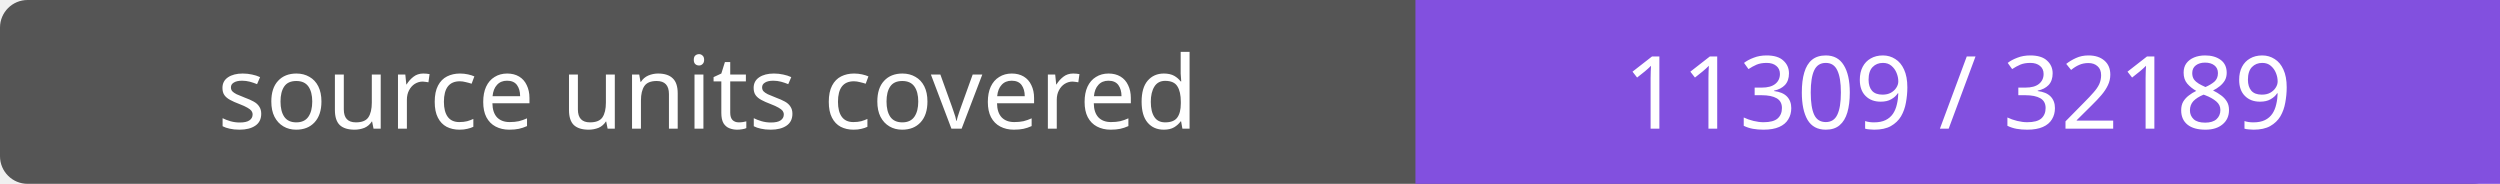
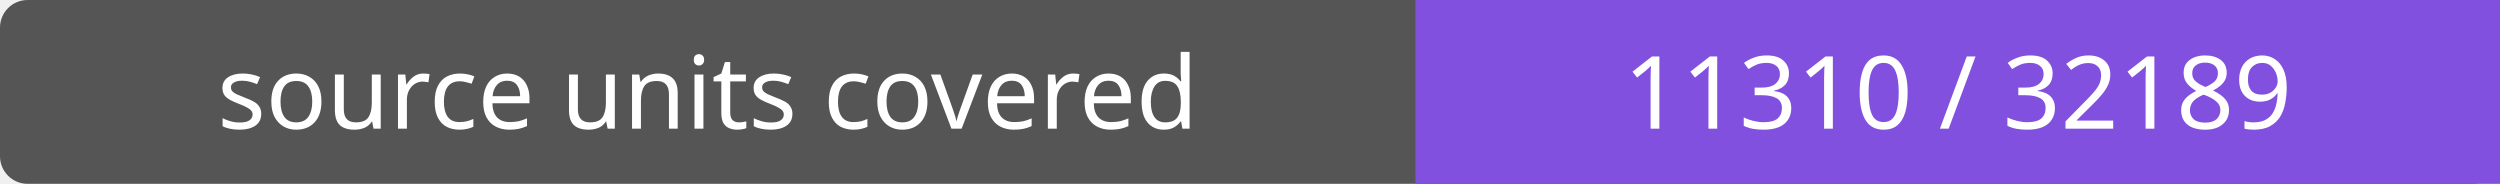
- <svg xmlns="http://www.w3.org/2000/svg" width="272" height="20" role="img" aria-label="source units covered: 11309 / 32189">
+ <svg xmlns="http://www.w3.org/2000/svg" width="272" height="20" role="img" aria-label="source units covered: 11310 / 32189">
  <rect width="272" height="20" rx="3" fill="#555" />
  <path fill="#8250df" d="M154 0h118v20H154z" />
  <g fill="#fff" text-anchor="middle" font-family="Verdana,sans-serif" font-size="11">
    <text x="77.0" y="14">source units covered</text>
-     <text x="213.0" y="14">11309 / 32189</text>
+     <text x="213.0" y="14">11310 / 32189</text>
  </g>
</svg>
